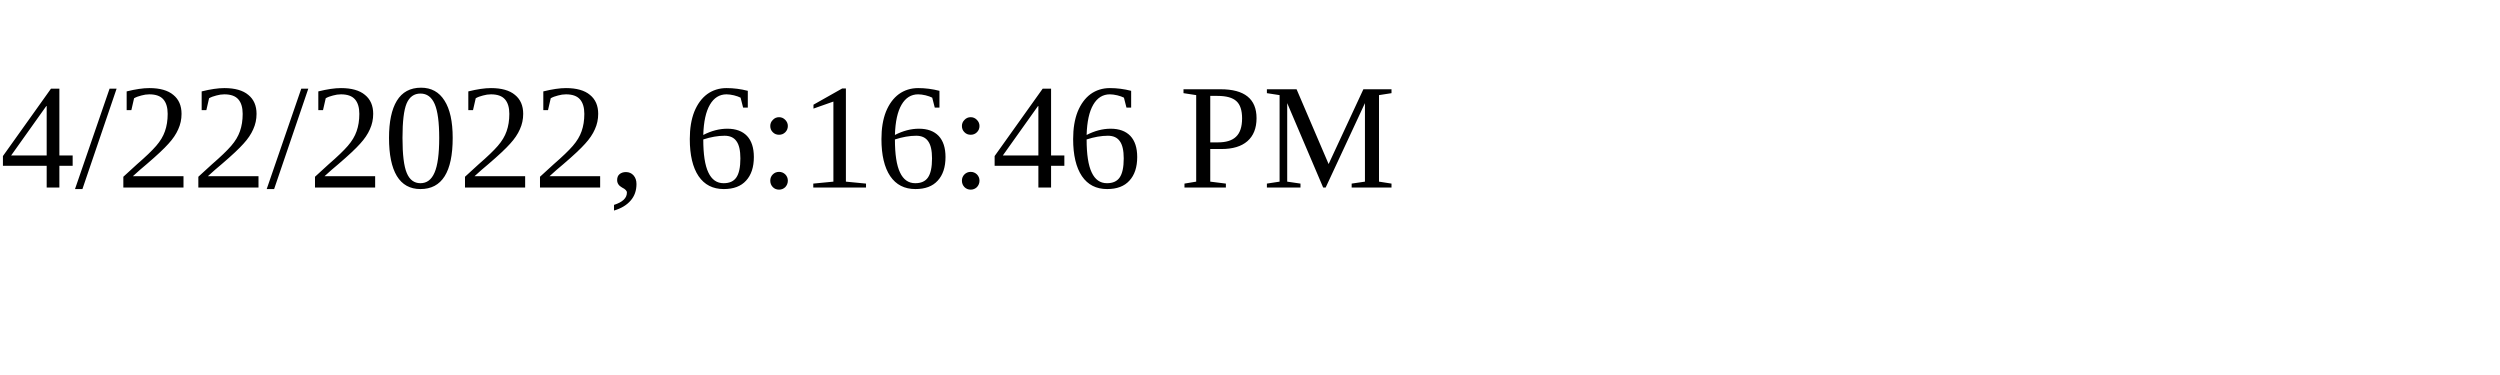
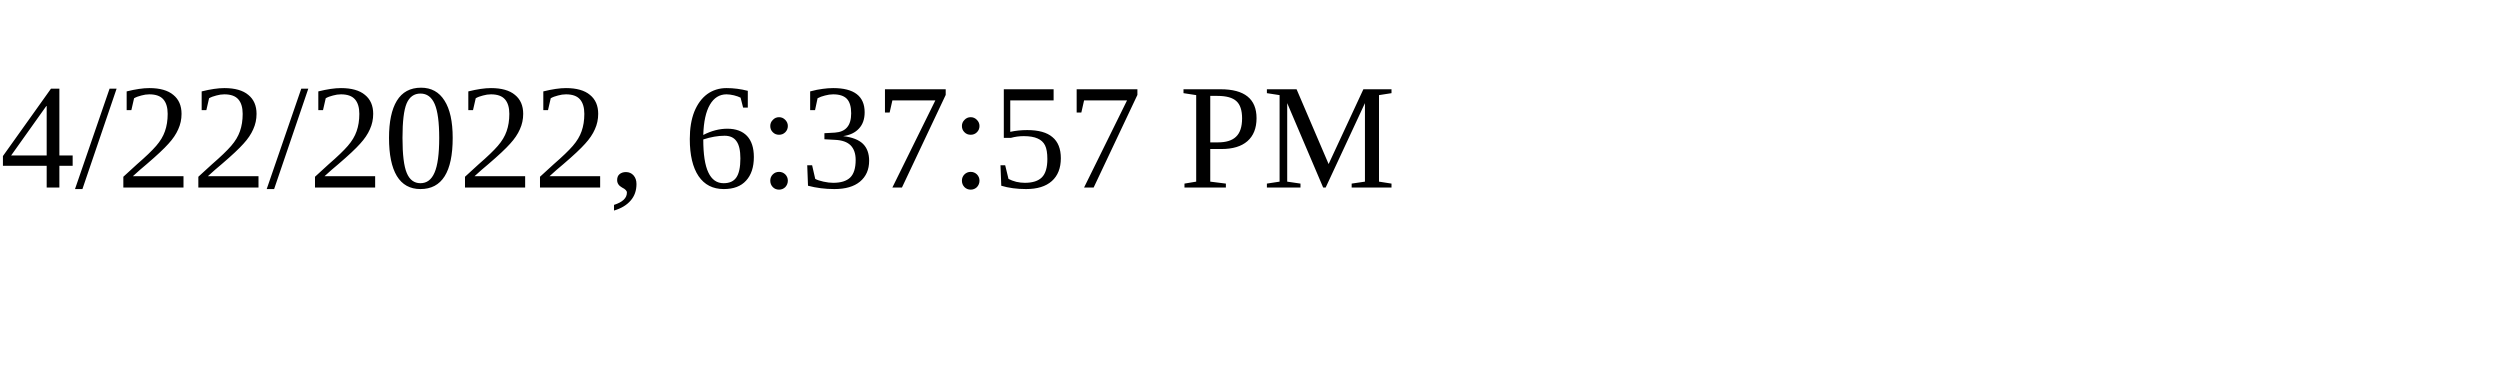
<svg xmlns="http://www.w3.org/2000/svg" height="30" width="200">
-   <text x="0" y="15">4/22/2022, 6:16:46 PM</text>
+   <text x="0" y="15">4/22/2022, 6:37:57 PM</text>
</svg>
